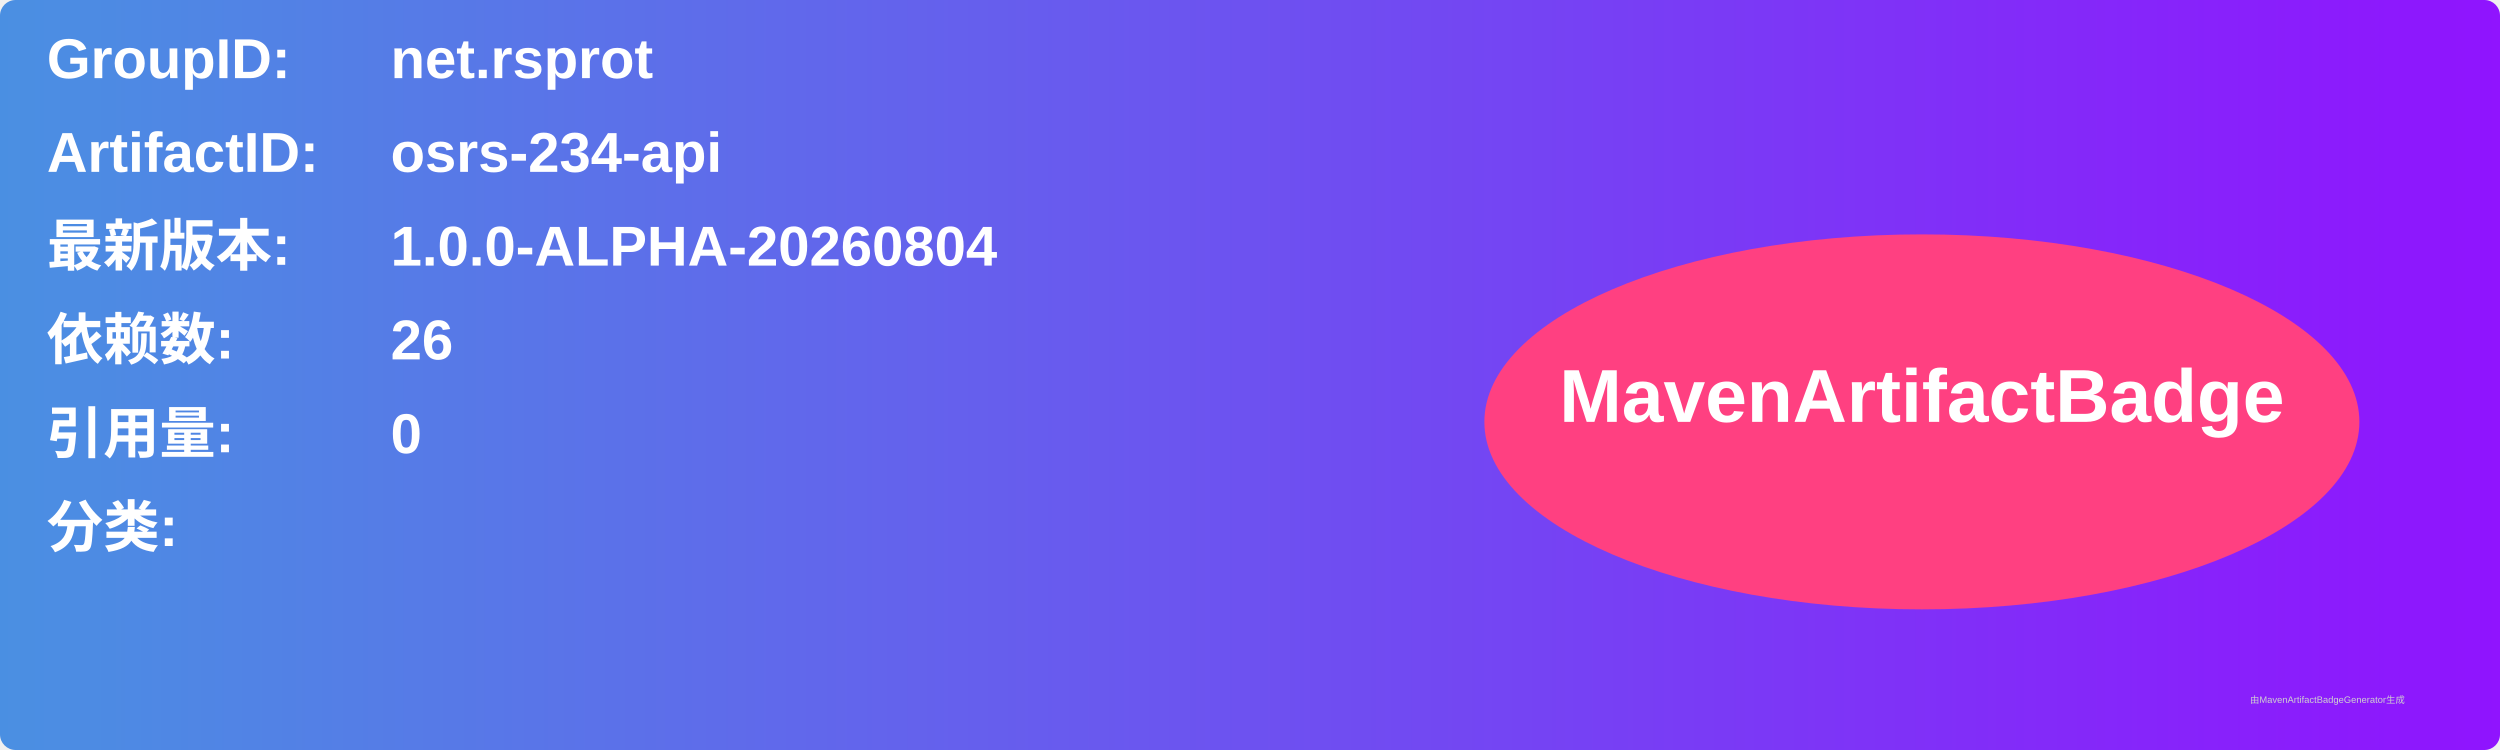
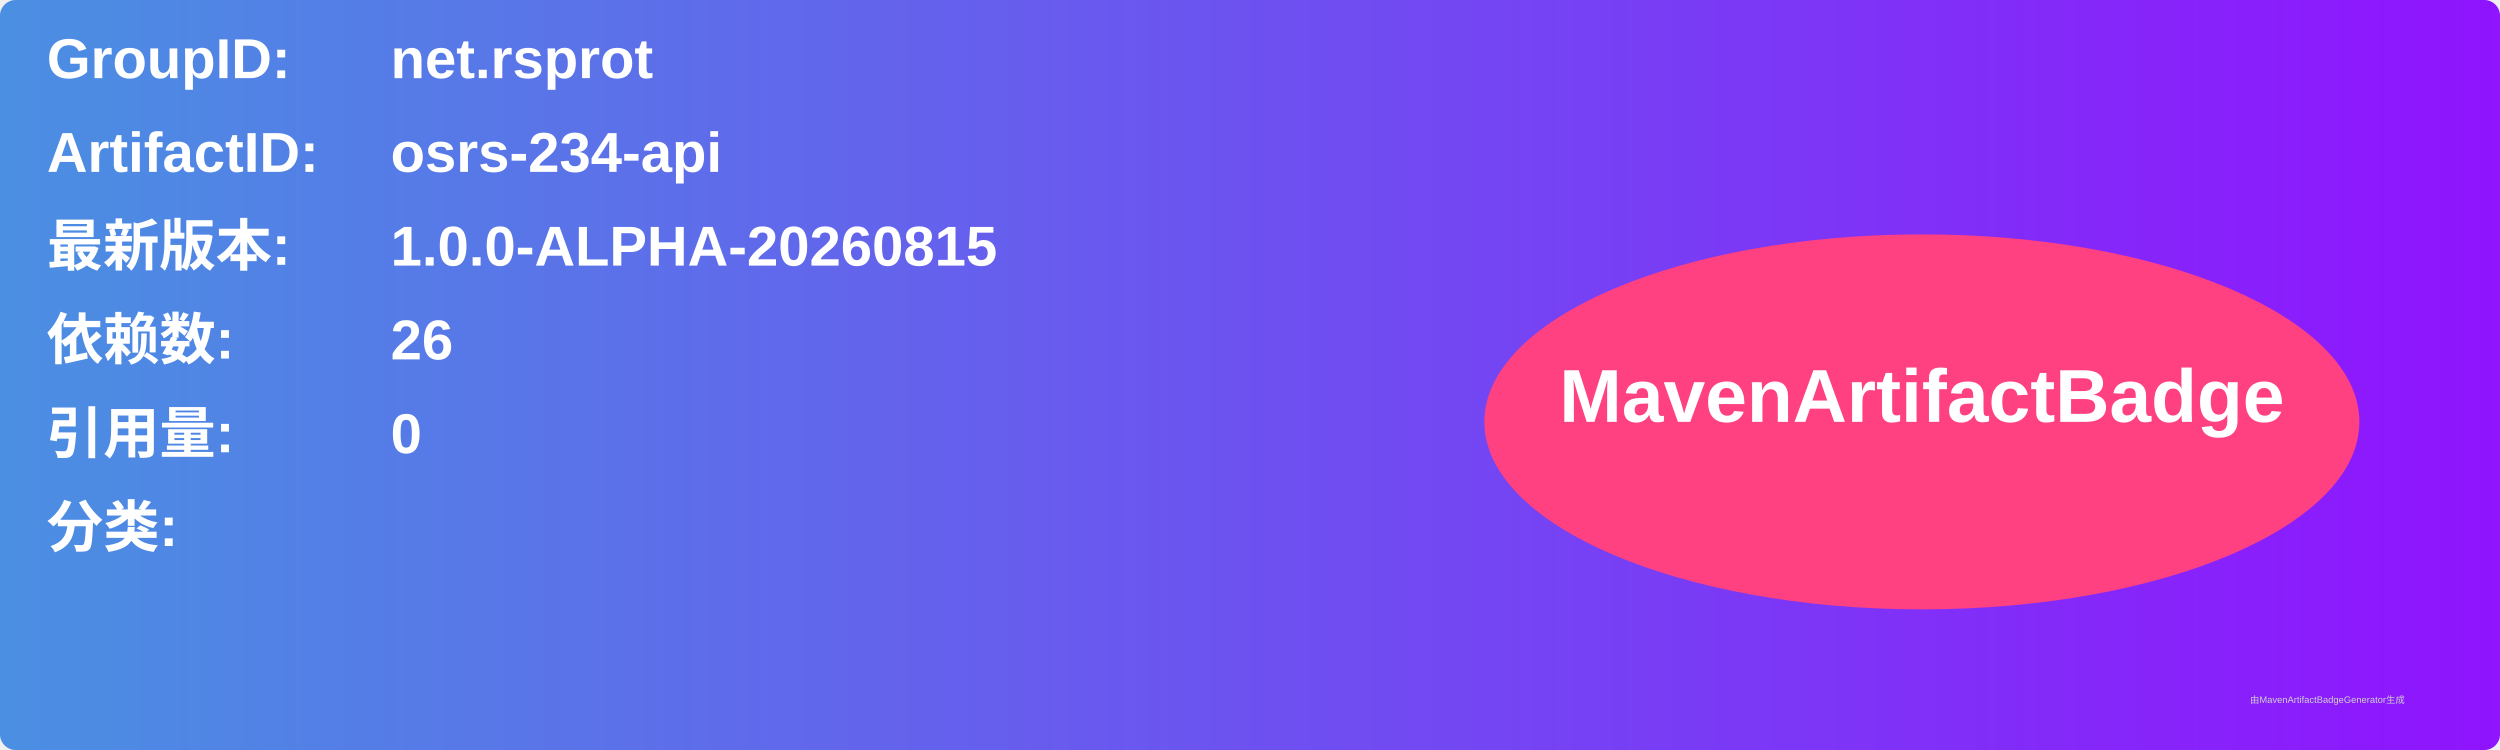
<svg xmlns="http://www.w3.org/2000/svg" width="800" height="240" viewBox="0 0 800 240">
  <linearGradient id="grad" x1="0%" y1="0%" x2="100%" y2="0%">
    <stop offset="0%" stop-color="#4a90e2" />
    <stop offset="100%" stop-color="#9013fe" />
  </linearGradient>
  <rect width="100%" height="100%" rx="5" ry="5" fill="url(#grad)" />
  <g transform="translate(15, 15)">
    <text x="0" y="10" font-family="Arial" font-size="18" fill="white" font-weight="bold" width="260">GroupID:</text>
    <text x="110" y="10" font-family="Arial" font-size="18" fill="white" font-weight="bold" width="460">net.rsprot</text>
    <text x="0" y="40" font-family="Arial" font-size="18" fill="white" font-weight="bold" width="260">ArtifactID:</text>
    <text x="110" y="40" font-family="Arial" font-size="18" fill="white" font-weight="bold" width="460">osrs-234-api</text>
    <text x="0" y="70" font-family="Arial" font-size="18" fill="white" font-weight="bold">最新版本:</text>
    <text x="110" y="70" font-family="Arial" font-size="18" fill="white" font-weight="bold">
-       <tspan font-weight="bold">1.0.0-ALPHA-20260804</tspan>
+       <tspan font-weight="bold">1.0.0-ALPHA-20260815</tspan>
    </text>
    <text x="0" y="100" font-family="Arial" font-size="18" fill="white" font-weight="bold">依赖数: </text>
    <text x="110" y="100" font-family="Arial" font-size="18" fill="white">
      <tspan font-weight="bold">26</tspan>
    </text>
    <text x="0" y="130" font-family="Arial" font-size="18" fill="white" font-weight="bold">引用量: </text>
    <text x="110" y="130" font-family="Arial" font-size="18" fill="white">
      <tspan font-weight="bold">0</tspan>
    </text>
    <text x="0" y="160" font-family="Arial" font-size="18" fill="white" font-weight="bold">分类:</text>
    <text x="10" y="190" font-family="Arial" font-size="10" fill="white">
      <tspan font-weight="bold" />
    </text>
    <ellipse cx="600" cy="120" rx="140" ry="60" fill="#ff4081" />
    <text x="600" y="120" text-anchor="middle" font-family="Arial" font-size="24" fill="white" font-weight="bold">MavenArtifactBadge</text>
  </g>
  <text x="720" y="225" font-family="Arial" font-size="3" fill="#d0d0d0">由MavenArtifactBadgeGenerator生成</text>
</svg>
